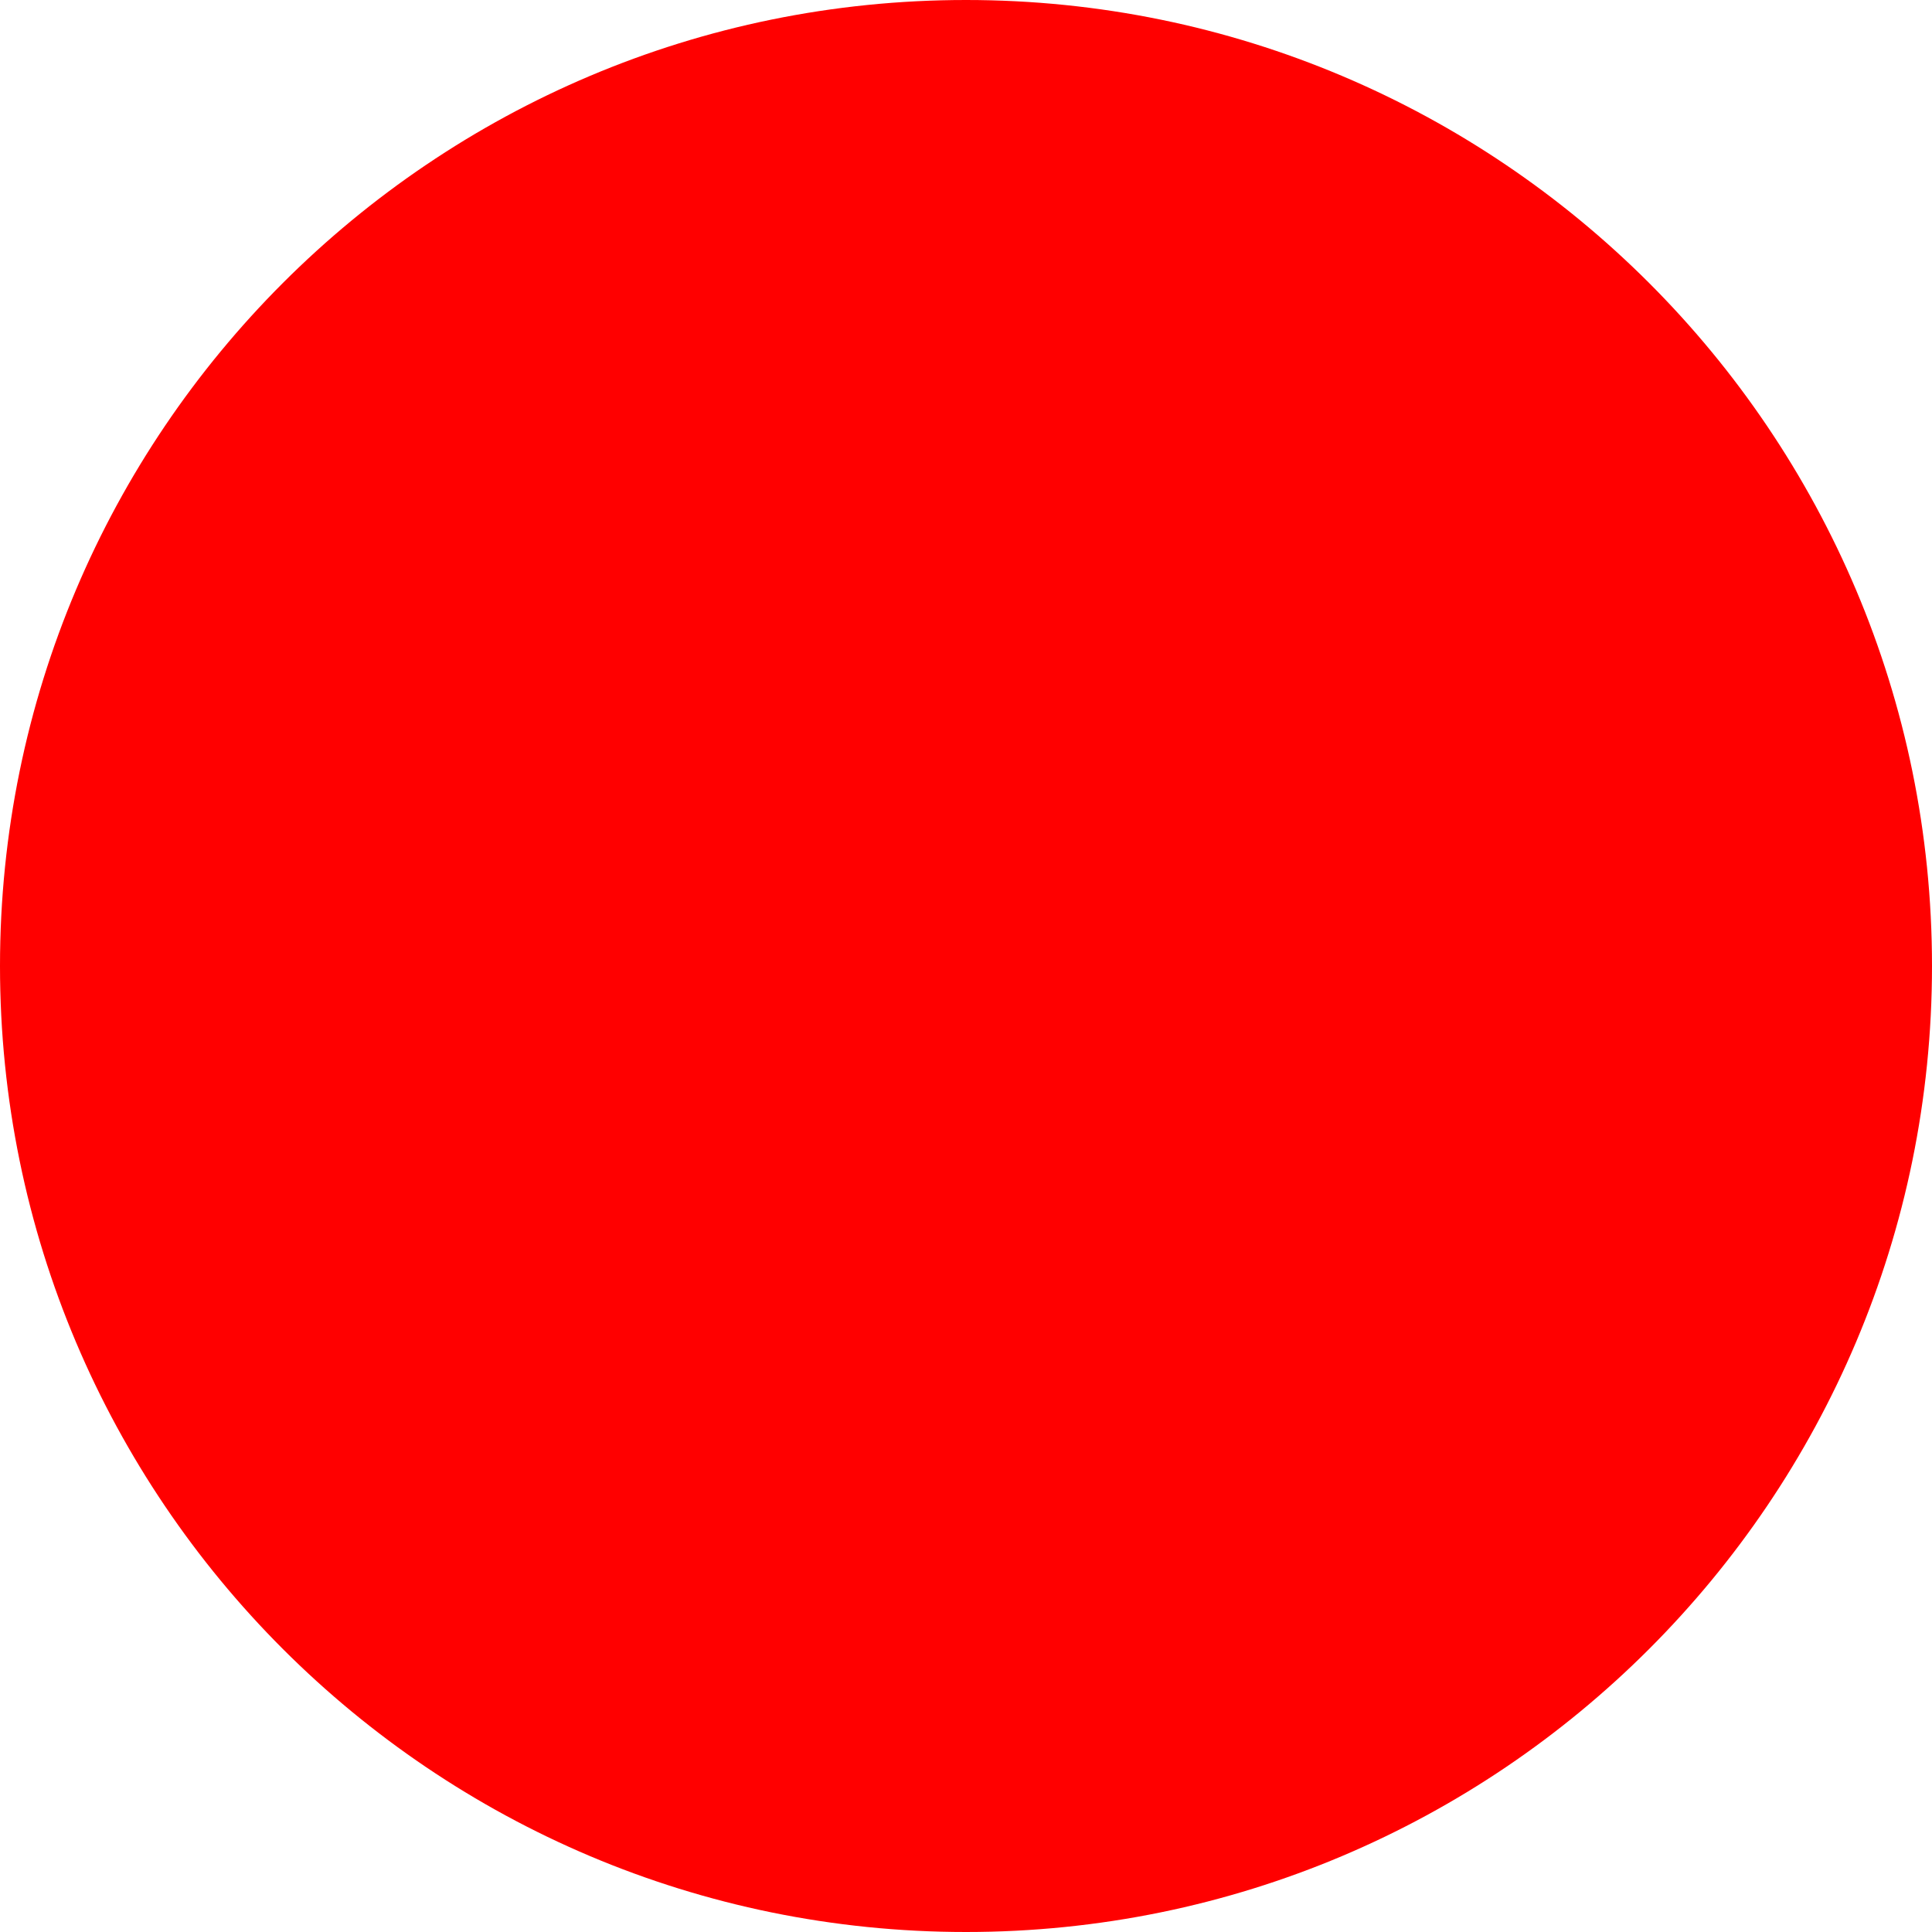
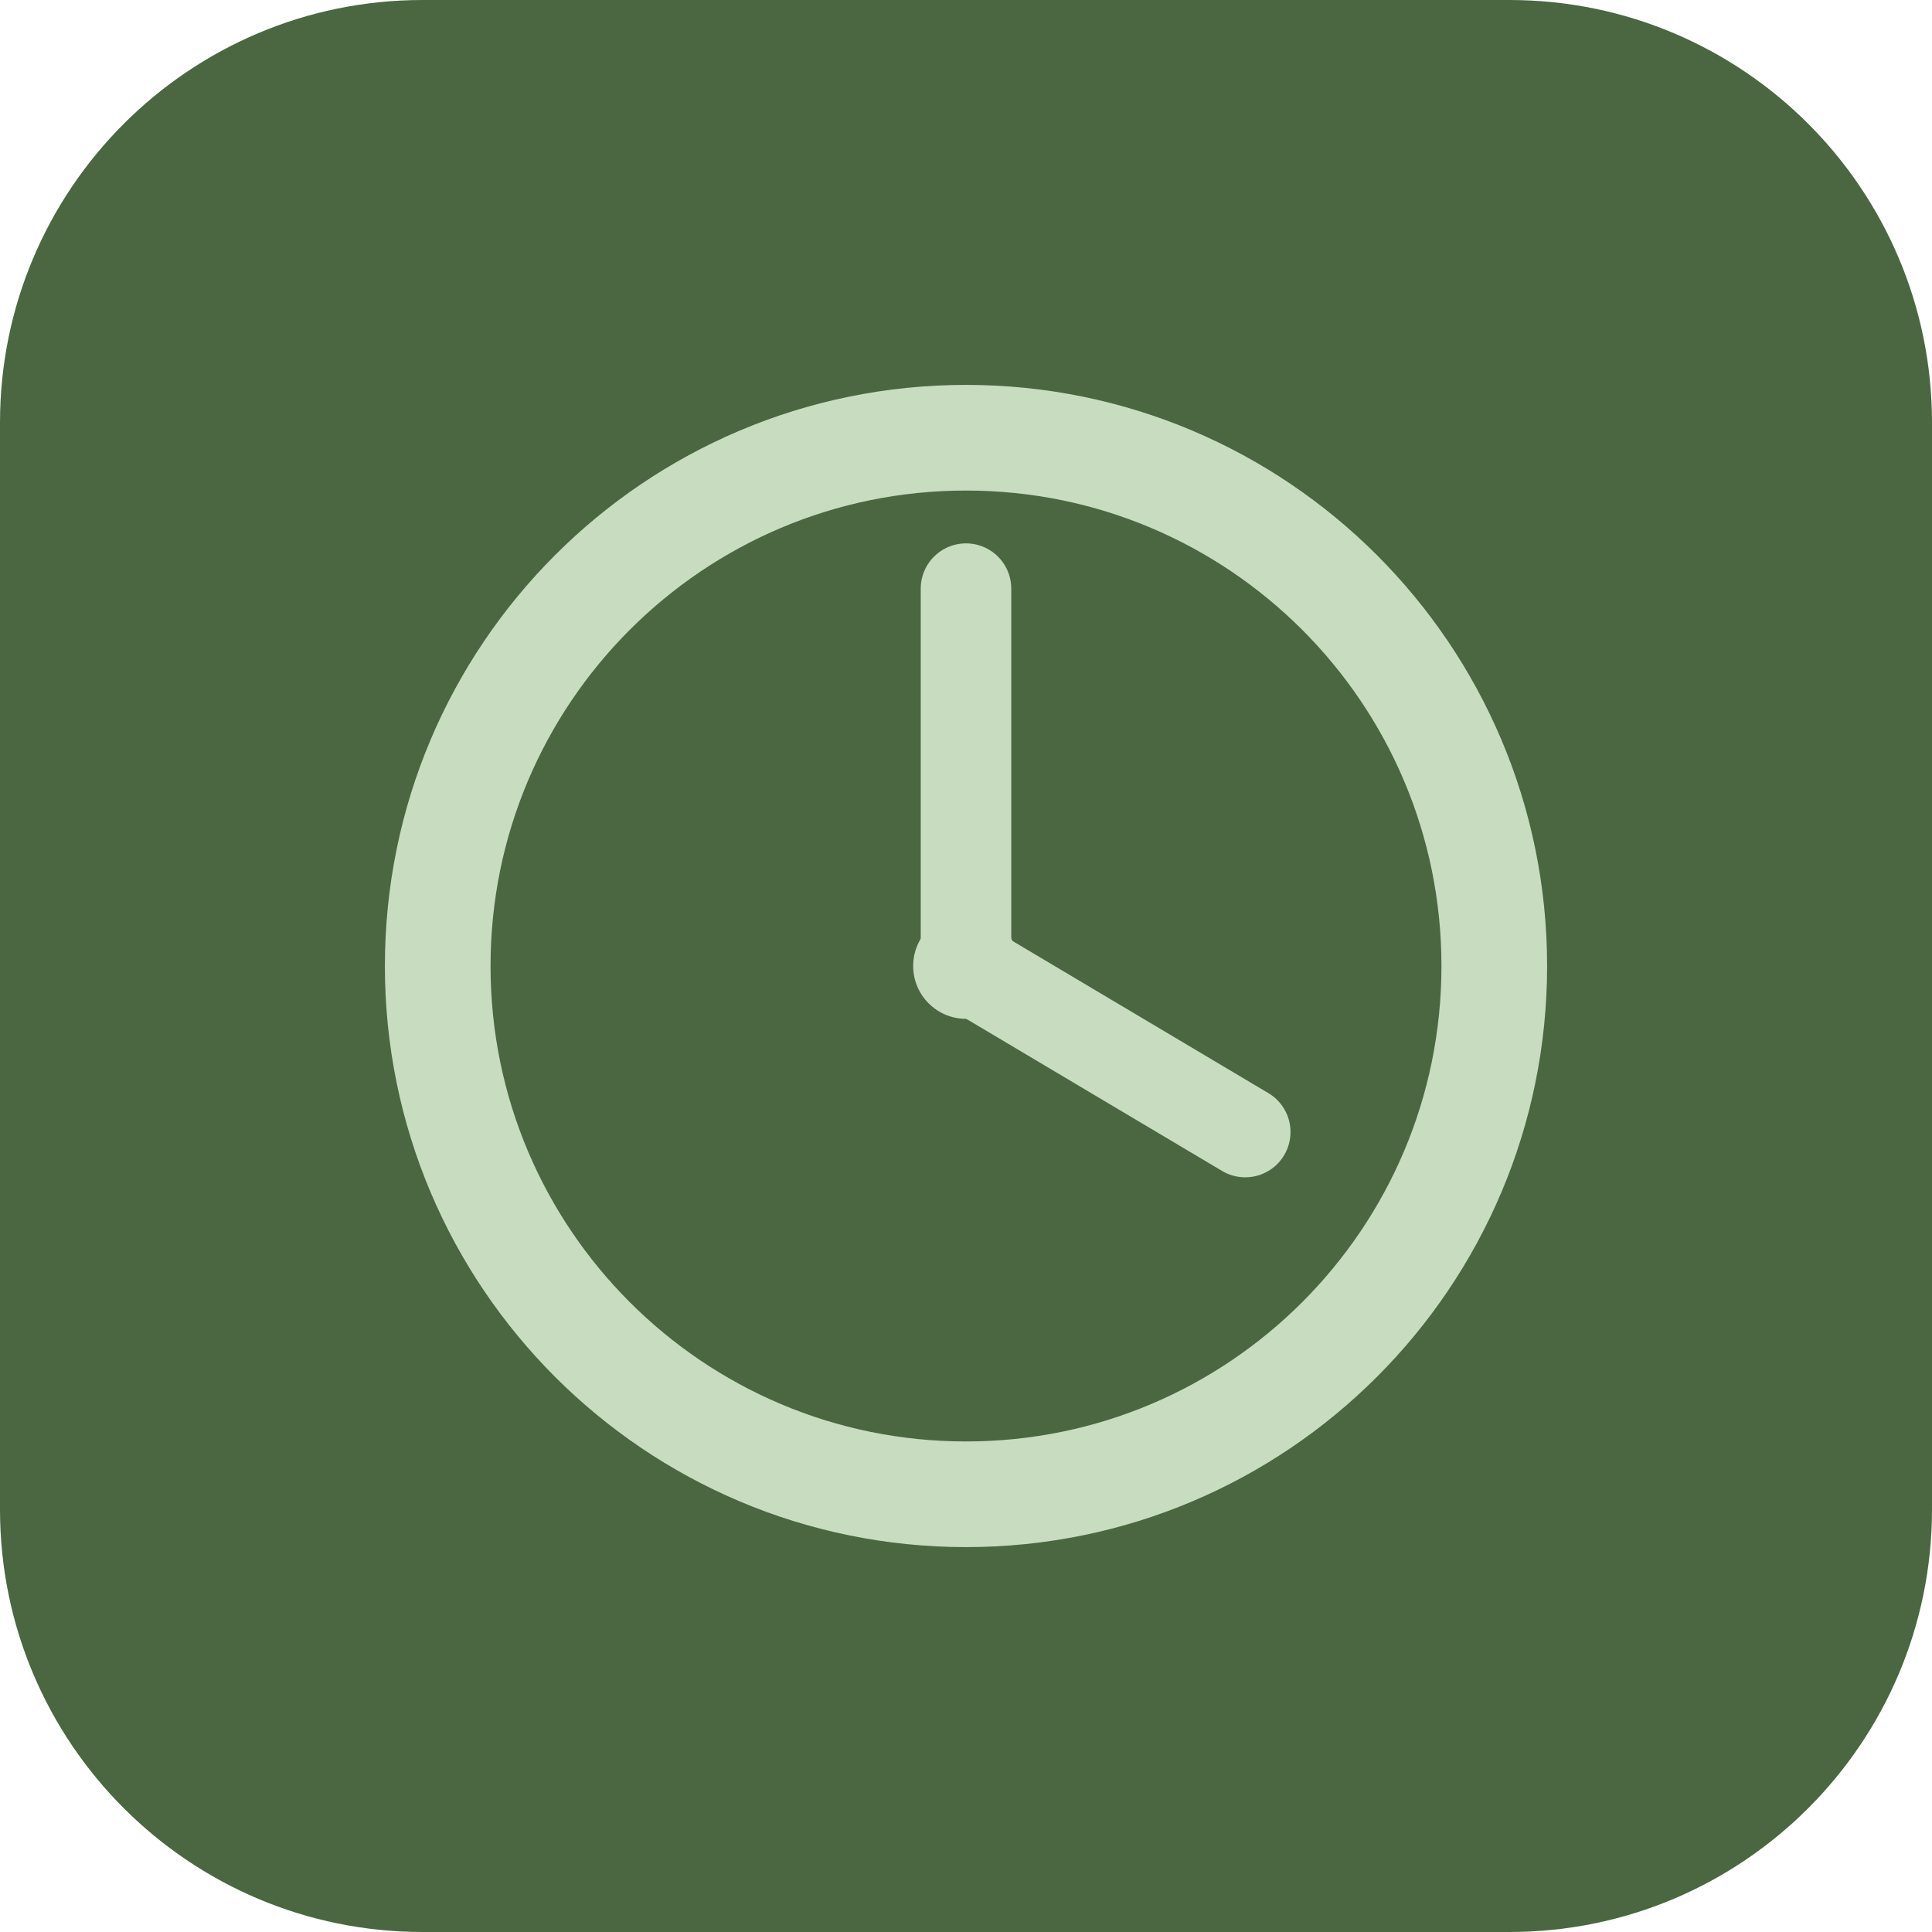
- <svg xmlns="http://www.w3.org/2000/svg" width="512" height="512">
-   <circle cx="256" cy="256" r="256" fill="red" />
+ <svg xmlns="http://www.w3.org/2000/svg" width="512" height="512" viewBox="0 0 512 512">
+   <rect width="512" height="512" rx="112" fill="#4a6741" />
+   <circle cx="256" cy="256" r="140" fill="none" stroke="#c8dcc0" stroke-width="28" />
+   <line x1="256" y1="256" x2="256" y2="156" stroke="#c8dcc0" stroke-width="24" stroke-linecap="round" />
+   <line x1="256" y1="256" x2="330" y2="300" stroke="#c8dcc0" stroke-width="24" stroke-linecap="round" />
+   <circle cx="256" cy="256" r="14" fill="#c8dcc0" />
</svg>
